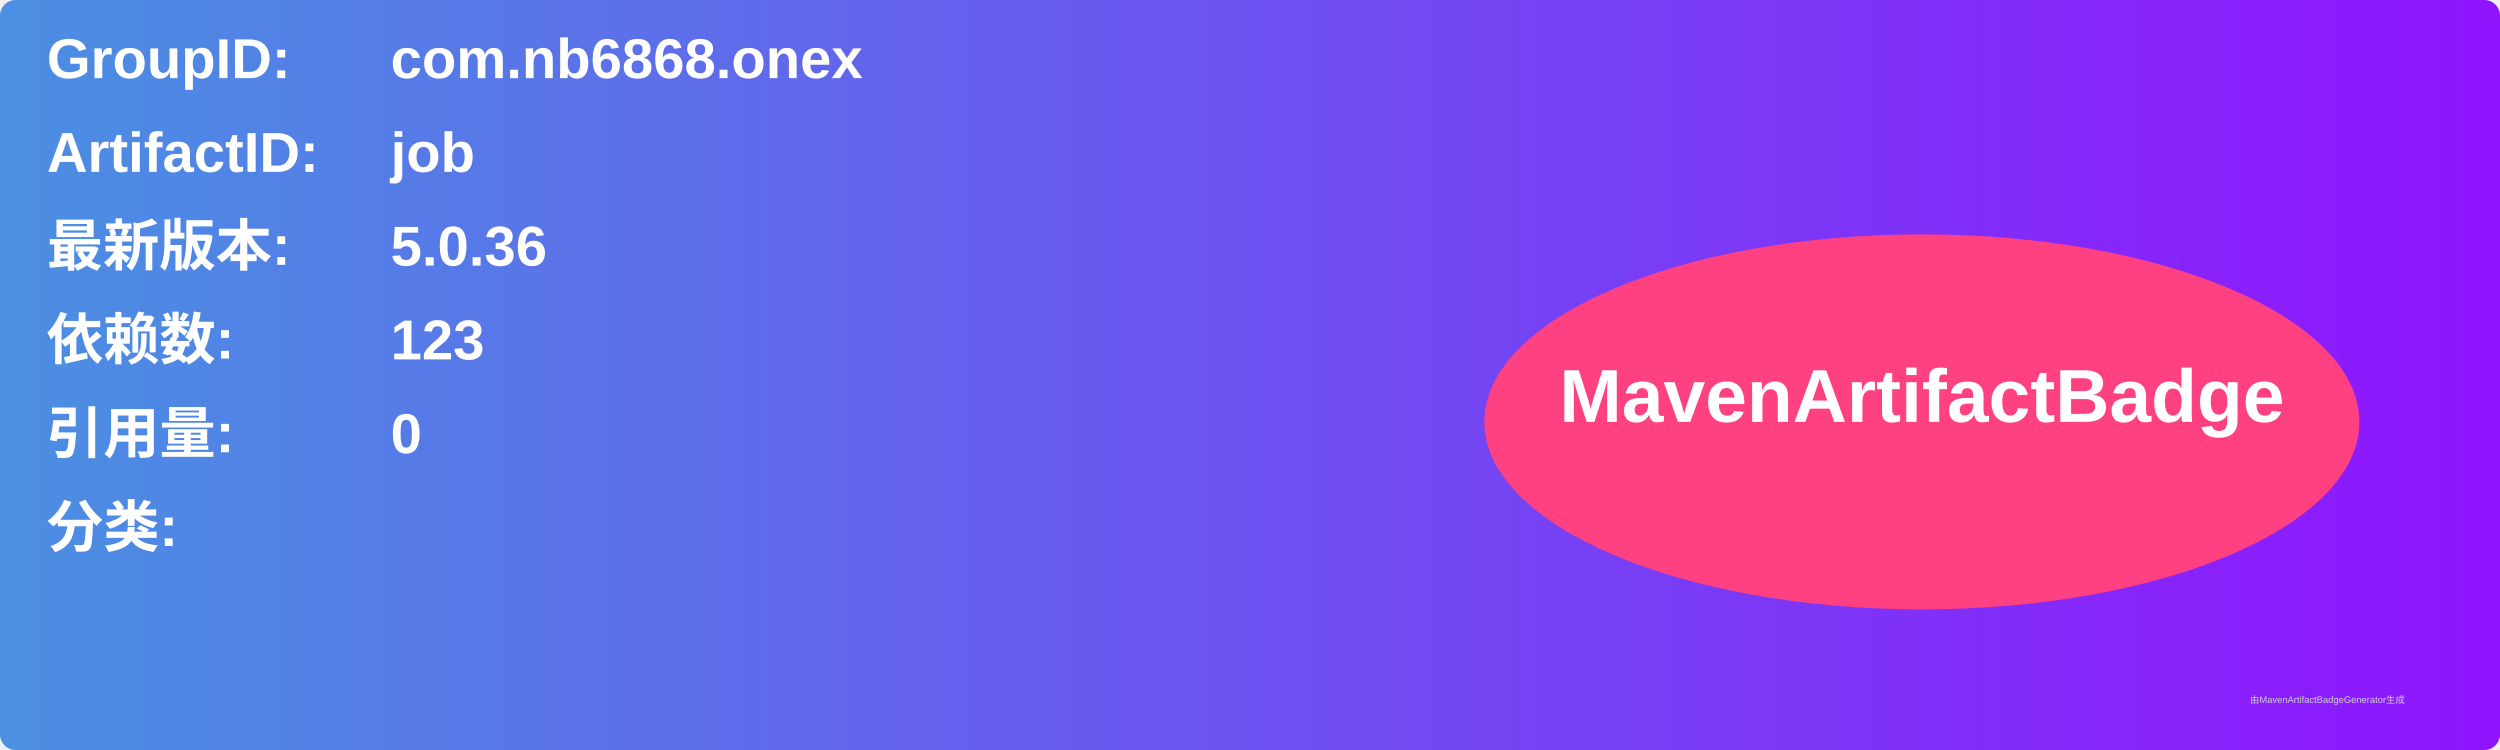
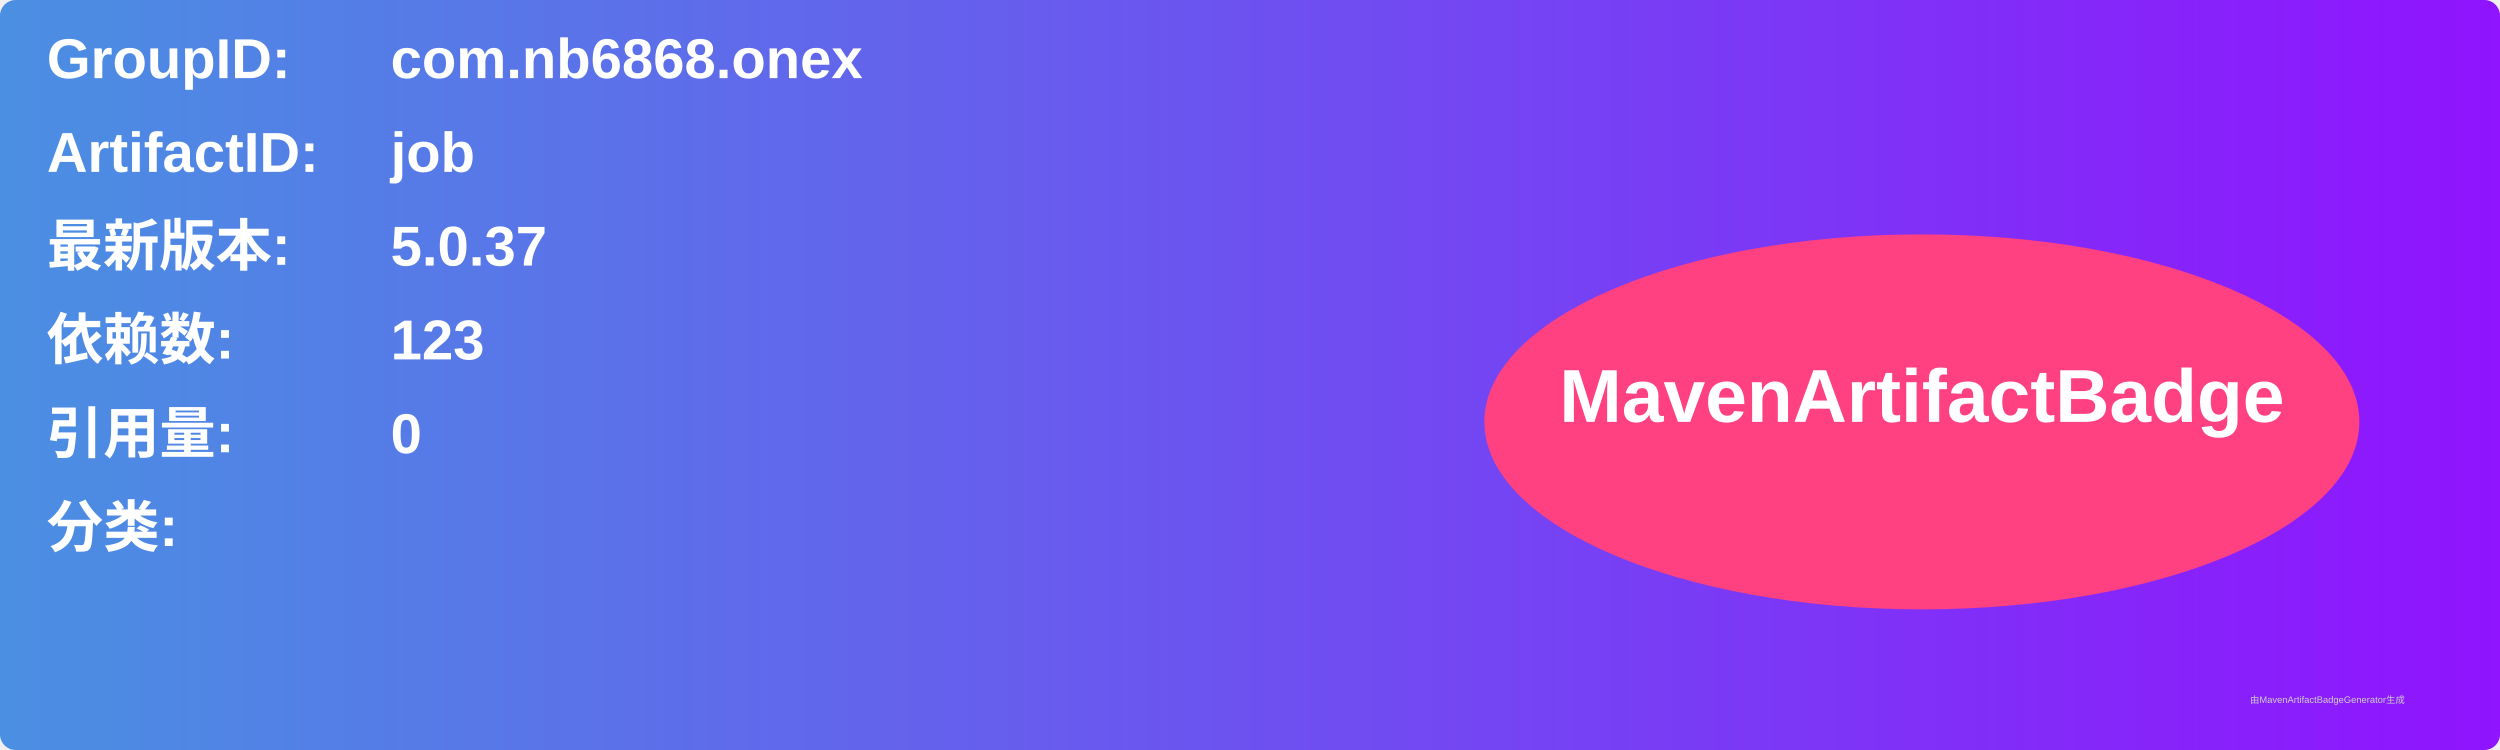
<svg xmlns="http://www.w3.org/2000/svg" width="800" height="240" viewBox="0 0 800 240">
  <linearGradient id="grad" x1="0%" y1="0%" x2="100%" y2="0%">
    <stop offset="0%" stop-color="#4a90e2" />
    <stop offset="100%" stop-color="#9013fe" />
  </linearGradient>
  <rect width="100%" height="100%" rx="5" ry="5" fill="url(#grad)" />
  <g transform="translate(15, 15)">
    <text x="0" y="10" font-family="Arial" font-size="18" fill="white" font-weight="bold" width="260">GroupID:</text>
    <text x="110" y="10" font-family="Arial" font-size="18" fill="white" font-weight="bold" width="460">com.nb6868.onex</text>
    <text x="0" y="40" font-family="Arial" font-size="18" fill="white" font-weight="bold" width="260">ArtifactID:</text>
    <text x="110" y="40" font-family="Arial" font-size="18" fill="white" font-weight="bold" width="460">job</text>
    <text x="0" y="70" font-family="Arial" font-size="18" fill="white" font-weight="bold">最新版本:</text>
    <text x="110" y="70" font-family="Arial" font-size="18" fill="white" font-weight="bold">
-       <tspan font-weight="bold">5.0.36</tspan>
+       <tspan font-weight="bold">5.0.37</tspan>
    </text>
    <text x="0" y="100" font-family="Arial" font-size="18" fill="white" font-weight="bold">依赖数: </text>
    <text x="110" y="100" font-family="Arial" font-size="18" fill="white">
      <tspan font-weight="bold">123</tspan>
    </text>
    <text x="0" y="130" font-family="Arial" font-size="18" fill="white" font-weight="bold">引用量: </text>
    <text x="110" y="130" font-family="Arial" font-size="18" fill="white">
      <tspan font-weight="bold">0</tspan>
    </text>
    <text x="0" y="160" font-family="Arial" font-size="18" fill="white" font-weight="bold">分类:</text>
    <text x="10" y="190" font-family="Arial" font-size="10" fill="white">
      <tspan font-weight="bold" />
    </text>
    <ellipse cx="600" cy="120" rx="140" ry="60" fill="#ff4081" />
    <text x="600" y="120" text-anchor="middle" font-family="Arial" font-size="24" fill="white" font-weight="bold">MavenArtifactBadge</text>
  </g>
  <text x="720" y="225" font-family="Arial" font-size="3" fill="#d0d0d0">由MavenArtifactBadgeGenerator生成</text>
</svg>
